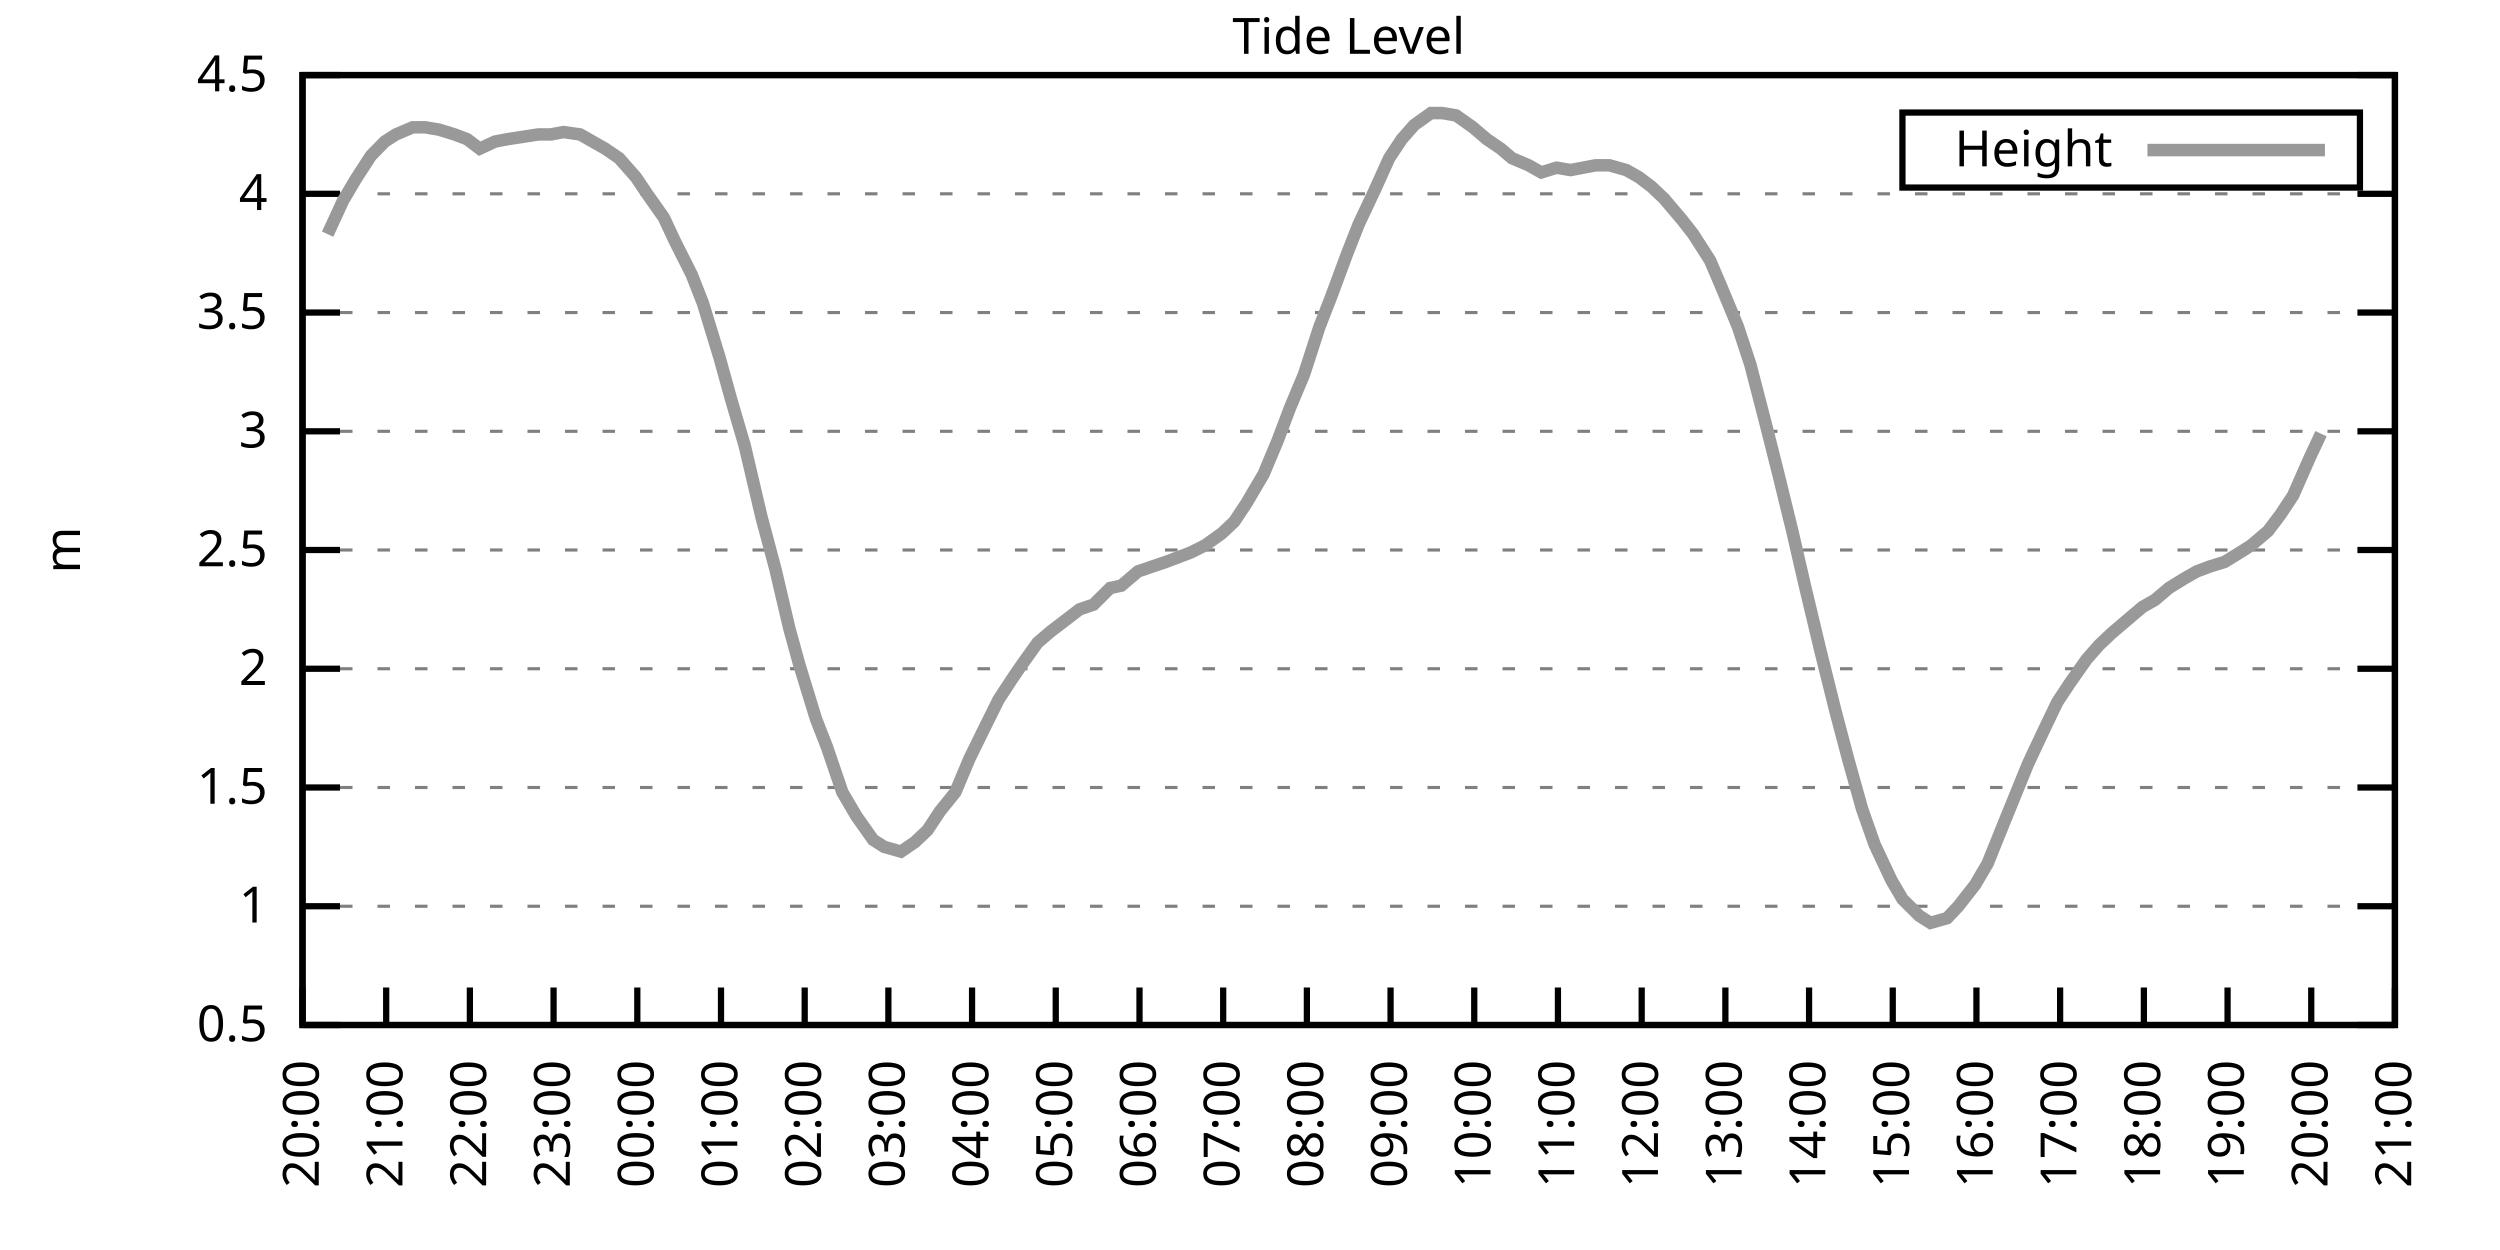
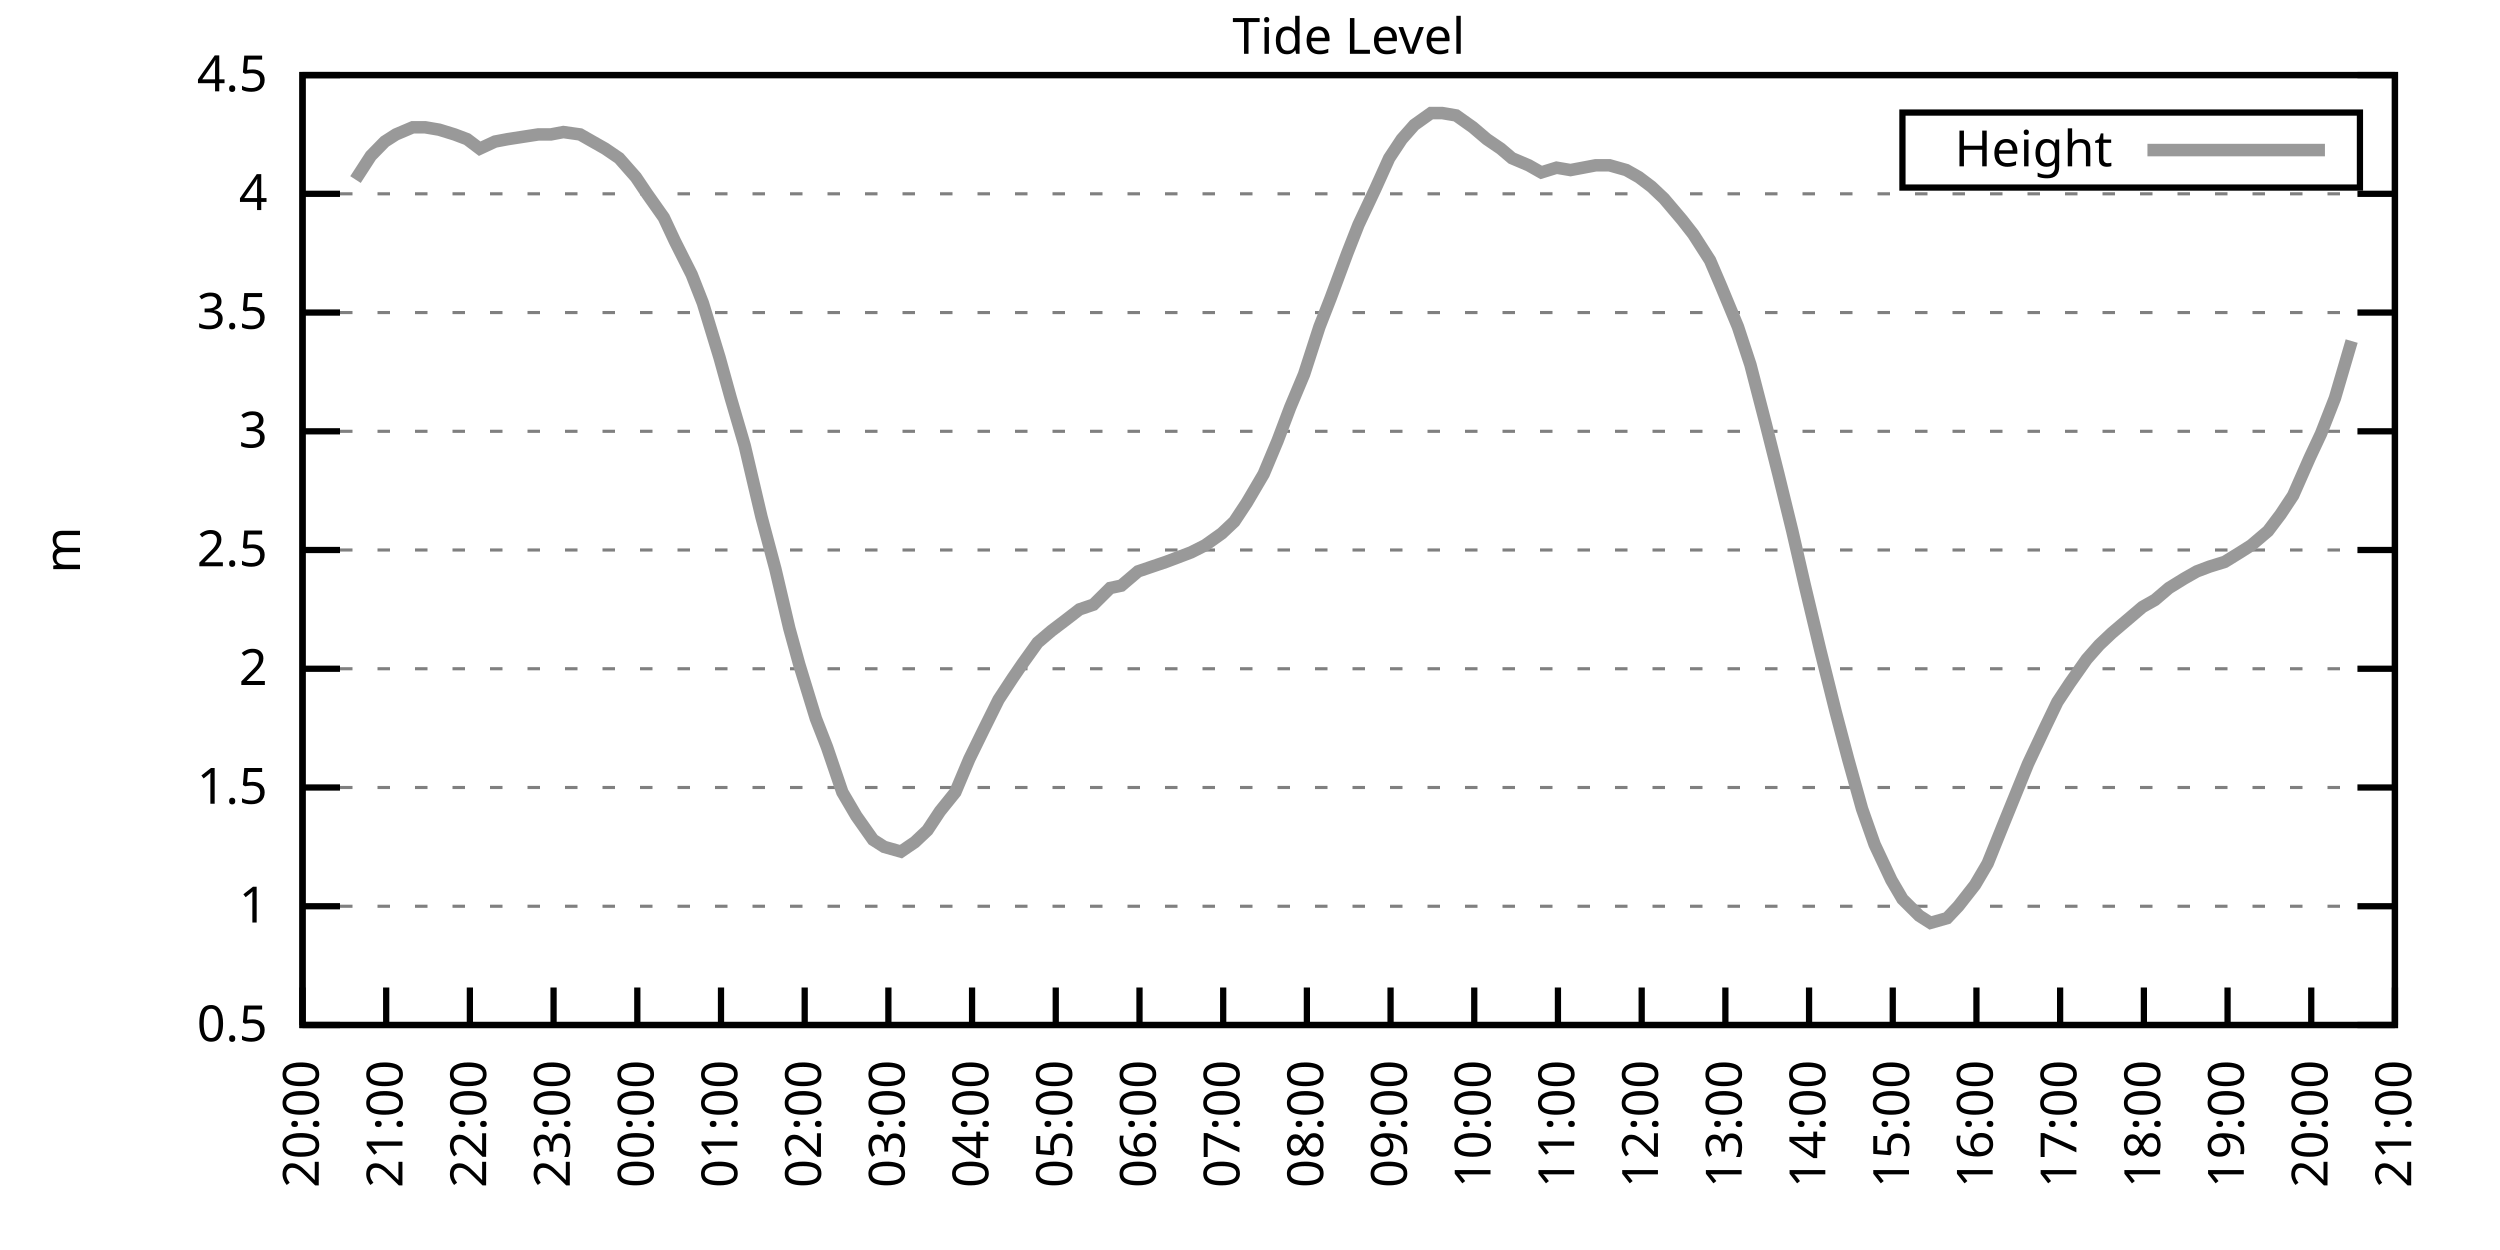
<svg xmlns="http://www.w3.org/2000/svg" xmlns:xlink="http://www.w3.org/1999/xlink" width="400" height="200" viewBox="0 0 400 200">
  <g id="gnuplot_canvas">
    <rect x="0" y="0" width="400" height="200" fill="none" />
    <defs>
      <circle id="gpDot" r="0.5" stroke-width="0.5" stroke="currentColor" />
      <path id="gpPt0" stroke-width="0.333" stroke="currentColor" d="M-1,0 h2 M0,-1 v2" />
      <path id="gpPt1" stroke-width="0.333" stroke="currentColor" d="M-1,-1 L1,1 M1,-1 L-1,1" />
      <path id="gpPt2" stroke-width="0.333" stroke="currentColor" d="M-1,0 L1,0 M0,-1 L0,1 M-1,-1 L1,1 M-1,1 L1,-1" />
      <rect id="gpPt3" stroke-width="0.333" stroke="currentColor" x="-1" y="-1" width="2" height="2" />
      <rect id="gpPt4" stroke-width="0.333" stroke="currentColor" fill="currentColor" x="-1" y="-1" width="2" height="2" />
      <circle id="gpPt5" stroke-width="0.333" stroke="currentColor" cx="0" cy="0" r="1" />
      <use xlink:href="#gpPt5" id="gpPt6" fill="currentColor" stroke="none" />
      <path id="gpPt7" stroke-width="0.333" stroke="currentColor" d="M0,-1.33 L-1.33,0.67 L1.33,0.67 z" />
      <use xlink:href="#gpPt7" id="gpPt8" fill="currentColor" stroke="none" />
      <use xlink:href="#gpPt7" id="gpPt9" stroke="currentColor" transform="rotate(180)" />
      <use xlink:href="#gpPt9" id="gpPt10" fill="currentColor" stroke="none" />
      <use xlink:href="#gpPt3" id="gpPt11" stroke="currentColor" transform="rotate(45)" />
      <use xlink:href="#gpPt11" id="gpPt12" fill="currentColor" stroke="none" />
      <path id="gpPt13" stroke-width="0.333" stroke="currentColor" d="M0,1.330 L1.265,0.411 L0.782,-1.067 L-0.782,-1.076 L-1.265,0.411 z" />
      <use xlink:href="#gpPt13" id="gpPt14" fill="currentColor" stroke="none" />
      <filter id="textbox" filterUnits="objectBoundingBox" x="0" y="0" height="1" width="1">
        <feFlood flood-color="white" flood-opacity="1" result="bgnd" />
        <feComposite in="SourceGraphic" in2="bgnd" operator="atop" />
      </filter>
      <filter id="greybox" filterUnits="objectBoundingBox" x="0" y="0" height="1" width="1">
        <feFlood flood-color="lightgrey" flood-opacity="1" result="grey" />
        <feComposite in="SourceGraphic" in2="grey" operator="atop" />
      </filter>
    </defs>
    <g fill="none" color="white" stroke="currentColor" stroke-width="1.00" stroke-linecap="butt" stroke-linejoin="miter">
</g>
    <g fill="none" color="black" stroke="currentColor" stroke-width="1.00" stroke-linecap="butt" stroke-linejoin="miter">
      <g stroke="none" shape-rendering="crispEdges">
        <polygon fill="rgb(255, 255, 255)" points="48.40,164.00 383.18,164.00 383.18,12.02 48.40,12.02 " />
      </g>
    </g>
    <g fill="none" color="black" stroke="currentColor" stroke-width="1.00" stroke-linecap="butt" stroke-linejoin="miter">
</g>
    <g fill="none" color="black" stroke="black" stroke-width="0.50" stroke-linecap="butt" stroke-linejoin="miter">
</g>
    <g fill="none" color="gray" stroke="currentColor" stroke-width="0.50" stroke-linecap="butt" stroke-linejoin="miter">
      <path stroke="gray" stroke-dasharray="2,4" class="gridline" d="M48.40,164.00 L383.19,164.00  " />
    </g>
    <g fill="none" color="gray" stroke="gray" stroke-width="1.00" stroke-linecap="butt" stroke-linejoin="miter">
</g>
    <g fill="none" color="black" stroke="currentColor" stroke-width="1.00" stroke-linecap="butt" stroke-linejoin="miter">
      <path stroke="black" d="M48.40,164.00 L54.40,164.00 M383.19,164.00 L377.19,164.00  " />
      <g transform="translate(42.80,166.60)" stroke="none" fill="black" font-family="Sans" font-size="8.00" text-anchor="end">
        <text>
          <tspan font-family="Sans"> 0.5</tspan>
        </text>
      </g>
    </g>
    <g fill="none" color="black" stroke="currentColor" stroke-width="1.00" stroke-linecap="butt" stroke-linejoin="miter">
</g>
    <g fill="none" color="black" stroke="black" stroke-width="0.50" stroke-linecap="butt" stroke-linejoin="miter">
</g>
    <g fill="none" color="gray" stroke="currentColor" stroke-width="0.50" stroke-linecap="butt" stroke-linejoin="miter">
      <path stroke="gray" stroke-dasharray="2,4" class="gridline" d="M48.40,145.00 L383.19,145.00  " />
    </g>
    <g fill="none" color="gray" stroke="gray" stroke-width="1.00" stroke-linecap="butt" stroke-linejoin="miter">
</g>
    <g fill="none" color="black" stroke="currentColor" stroke-width="1.00" stroke-linecap="butt" stroke-linejoin="miter">
      <path stroke="black" d="M48.40,145.00 L54.40,145.00 M383.19,145.00 L377.19,145.00  " />
      <g transform="translate(42.80,147.60)" stroke="none" fill="black" font-family="Sans" font-size="8.00" text-anchor="end">
        <text>
          <tspan font-family="Sans"> 1</tspan>
        </text>
      </g>
    </g>
    <g fill="none" color="black" stroke="currentColor" stroke-width="1.00" stroke-linecap="butt" stroke-linejoin="miter">
</g>
    <g fill="none" color="black" stroke="black" stroke-width="0.50" stroke-linecap="butt" stroke-linejoin="miter">
</g>
    <g fill="none" color="gray" stroke="currentColor" stroke-width="0.50" stroke-linecap="butt" stroke-linejoin="miter">
      <path stroke="gray" stroke-dasharray="2,4" class="gridline" d="M48.40,126.00 L383.19,126.00  " />
    </g>
    <g fill="none" color="gray" stroke="gray" stroke-width="1.00" stroke-linecap="butt" stroke-linejoin="miter">
</g>
    <g fill="none" color="black" stroke="currentColor" stroke-width="1.00" stroke-linecap="butt" stroke-linejoin="miter">
      <path stroke="black" d="M48.40,126.00 L54.40,126.00 M383.19,126.00 L377.19,126.00  " />
      <g transform="translate(42.80,128.60)" stroke="none" fill="black" font-family="Sans" font-size="8.00" text-anchor="end">
        <text>
          <tspan font-family="Sans"> 1.5</tspan>
        </text>
      </g>
    </g>
    <g fill="none" color="black" stroke="currentColor" stroke-width="1.00" stroke-linecap="butt" stroke-linejoin="miter">
</g>
    <g fill="none" color="black" stroke="black" stroke-width="0.50" stroke-linecap="butt" stroke-linejoin="miter">
</g>
    <g fill="none" color="gray" stroke="currentColor" stroke-width="0.50" stroke-linecap="butt" stroke-linejoin="miter">
      <path stroke="gray" stroke-dasharray="2,4" class="gridline" d="M48.40,107.00 L383.19,107.00  " />
    </g>
    <g fill="none" color="gray" stroke="gray" stroke-width="1.00" stroke-linecap="butt" stroke-linejoin="miter">
</g>
    <g fill="none" color="black" stroke="currentColor" stroke-width="1.00" stroke-linecap="butt" stroke-linejoin="miter">
      <path stroke="black" d="M48.40,107.00 L54.40,107.00 M383.19,107.00 L377.19,107.00  " />
      <g transform="translate(42.80,109.60)" stroke="none" fill="black" font-family="Sans" font-size="8.00" text-anchor="end">
        <text>
          <tspan font-family="Sans"> 2</tspan>
        </text>
      </g>
    </g>
    <g fill="none" color="black" stroke="currentColor" stroke-width="1.00" stroke-linecap="butt" stroke-linejoin="miter">
</g>
    <g fill="none" color="black" stroke="black" stroke-width="0.50" stroke-linecap="butt" stroke-linejoin="miter">
</g>
    <g fill="none" color="gray" stroke="currentColor" stroke-width="0.50" stroke-linecap="butt" stroke-linejoin="miter">
      <path stroke="gray" stroke-dasharray="2,4" class="gridline" d="M48.40,88.00 L383.19,88.00  " />
    </g>
    <g fill="none" color="gray" stroke="gray" stroke-width="1.00" stroke-linecap="butt" stroke-linejoin="miter">
</g>
    <g fill="none" color="black" stroke="currentColor" stroke-width="1.00" stroke-linecap="butt" stroke-linejoin="miter">
      <path stroke="black" d="M48.40,88.00 L54.40,88.00 M383.19,88.00 L377.19,88.00  " />
      <g transform="translate(42.80,90.60)" stroke="none" fill="black" font-family="Sans" font-size="8.00" text-anchor="end">
        <text>
          <tspan font-family="Sans"> 2.5</tspan>
        </text>
      </g>
    </g>
    <g fill="none" color="black" stroke="currentColor" stroke-width="1.00" stroke-linecap="butt" stroke-linejoin="miter">
</g>
    <g fill="none" color="black" stroke="black" stroke-width="0.50" stroke-linecap="butt" stroke-linejoin="miter">
</g>
    <g fill="none" color="gray" stroke="currentColor" stroke-width="0.50" stroke-linecap="butt" stroke-linejoin="miter">
      <path stroke="gray" stroke-dasharray="2,4" class="gridline" d="M48.40,69.01 L383.19,69.01  " />
    </g>
    <g fill="none" color="gray" stroke="gray" stroke-width="1.00" stroke-linecap="butt" stroke-linejoin="miter">
</g>
    <g fill="none" color="black" stroke="currentColor" stroke-width="1.00" stroke-linecap="butt" stroke-linejoin="miter">
      <path stroke="black" d="M48.40,69.01 L54.40,69.01 M383.19,69.01 L377.19,69.01  " />
      <g transform="translate(42.80,71.61)" stroke="none" fill="black" font-family="Sans" font-size="8.00" text-anchor="end">
        <text>
          <tspan font-family="Sans"> 3</tspan>
        </text>
      </g>
    </g>
    <g fill="none" color="black" stroke="currentColor" stroke-width="1.00" stroke-linecap="butt" stroke-linejoin="miter">
</g>
    <g fill="none" color="black" stroke="black" stroke-width="0.50" stroke-linecap="butt" stroke-linejoin="miter">
</g>
    <g fill="none" color="gray" stroke="currentColor" stroke-width="0.50" stroke-linecap="butt" stroke-linejoin="miter">
      <path stroke="gray" stroke-dasharray="2,4" class="gridline" d="M48.40,50.01 L383.19,50.01  " />
    </g>
    <g fill="none" color="gray" stroke="gray" stroke-width="1.00" stroke-linecap="butt" stroke-linejoin="miter">
</g>
    <g fill="none" color="black" stroke="currentColor" stroke-width="1.00" stroke-linecap="butt" stroke-linejoin="miter">
      <path stroke="black" d="M48.40,50.01 L54.40,50.01 M383.19,50.01 L377.19,50.01  " />
      <g transform="translate(42.80,52.61)" stroke="none" fill="black" font-family="Sans" font-size="8.00" text-anchor="end">
        <text>
          <tspan font-family="Sans"> 3.5</tspan>
        </text>
      </g>
    </g>
    <g fill="none" color="black" stroke="currentColor" stroke-width="1.00" stroke-linecap="butt" stroke-linejoin="miter">
</g>
    <g fill="none" color="black" stroke="black" stroke-width="0.50" stroke-linecap="butt" stroke-linejoin="miter">
</g>
    <g fill="none" color="gray" stroke="currentColor" stroke-width="0.50" stroke-linecap="butt" stroke-linejoin="miter">
      <path stroke="gray" stroke-dasharray="2,4" class="gridline" d="M48.40,31.01 L383.19,31.01  " />
    </g>
    <g fill="none" color="gray" stroke="gray" stroke-width="1.00" stroke-linecap="butt" stroke-linejoin="miter">
</g>
    <g fill="none" color="black" stroke="currentColor" stroke-width="1.00" stroke-linecap="butt" stroke-linejoin="miter">
      <path stroke="black" d="M48.40,31.01 L54.40,31.01 M383.19,31.01 L377.19,31.01  " />
      <g transform="translate(42.80,33.61)" stroke="none" fill="black" font-family="Sans" font-size="8.00" text-anchor="end">
        <text>
          <tspan font-family="Sans"> 4</tspan>
        </text>
      </g>
    </g>
    <g fill="none" color="black" stroke="currentColor" stroke-width="1.00" stroke-linecap="butt" stroke-linejoin="miter">
</g>
    <g fill="none" color="black" stroke="black" stroke-width="0.50" stroke-linecap="butt" stroke-linejoin="miter">
</g>
    <g fill="none" color="gray" stroke="currentColor" stroke-width="0.50" stroke-linecap="butt" stroke-linejoin="miter">
      <path stroke="gray" stroke-dasharray="2,4" class="gridline" d="M48.40,12.01 L383.19,12.01  " />
    </g>
    <g fill="none" color="gray" stroke="gray" stroke-width="1.00" stroke-linecap="butt" stroke-linejoin="miter">
</g>
    <g fill="none" color="black" stroke="currentColor" stroke-width="1.00" stroke-linecap="butt" stroke-linejoin="miter">
      <path stroke="black" d="M48.40,12.01 L54.40,12.01 M383.19,12.01 L377.19,12.01  " />
      <g transform="translate(42.80,14.61)" stroke="none" fill="black" font-family="Sans" font-size="8.00" text-anchor="end">
        <text>
          <tspan font-family="Sans"> 4.5</tspan>
        </text>
      </g>
    </g>
    <g fill="none" color="black" stroke="currentColor" stroke-width="1.00" stroke-linecap="butt" stroke-linejoin="miter">
      <path stroke="black" d="M48.40,164.00 L48.40,158.00  " />
      <g transform="translate(51.00,169.60) rotate(270.00)" stroke="none" fill="black" font-family="Sans" font-size="8.00" text-anchor="end">
        <text>
          <tspan font-family="Sans">20:00</tspan>
        </text>
      </g>
    </g>
    <g fill="none" color="black" stroke="currentColor" stroke-width="1.00" stroke-linecap="butt" stroke-linejoin="miter">
      <path stroke="black" d="M61.79,164.00 L61.79,158.00  " />
      <g transform="translate(64.39,169.60) rotate(270.00)" stroke="none" fill="black" font-family="Sans" font-size="8.00" text-anchor="end">
        <text>
          <tspan font-family="Sans">21:00</tspan>
        </text>
      </g>
    </g>
    <g fill="none" color="black" stroke="currentColor" stroke-width="1.00" stroke-linecap="butt" stroke-linejoin="miter">
      <path stroke="black" d="M75.18,164.00 L75.18,158.00  " />
      <g transform="translate(77.78,169.60) rotate(270.00)" stroke="none" fill="black" font-family="Sans" font-size="8.00" text-anchor="end">
        <text>
          <tspan font-family="Sans">22:00</tspan>
        </text>
      </g>
    </g>
    <g fill="none" color="black" stroke="currentColor" stroke-width="1.00" stroke-linecap="butt" stroke-linejoin="miter">
      <path stroke="black" d="M88.57,164.00 L88.57,158.00  " />
      <g transform="translate(91.17,169.60) rotate(270.00)" stroke="none" fill="black" font-family="Sans" font-size="8.00" text-anchor="end">
        <text>
          <tspan font-family="Sans">23:00</tspan>
        </text>
      </g>
    </g>
    <g fill="none" color="black" stroke="currentColor" stroke-width="1.00" stroke-linecap="butt" stroke-linejoin="miter">
      <path stroke="black" d="M101.97,164.00 L101.97,158.00  " />
      <g transform="translate(104.57,169.60) rotate(270.00)" stroke="none" fill="black" font-family="Sans" font-size="8.00" text-anchor="end">
        <text>
          <tspan font-family="Sans">00:00</tspan>
        </text>
      </g>
    </g>
    <g fill="none" color="black" stroke="currentColor" stroke-width="1.00" stroke-linecap="butt" stroke-linejoin="miter">
      <path stroke="black" d="M115.36,164.00 L115.36,158.00  " />
      <g transform="translate(117.96,169.60) rotate(270.00)" stroke="none" fill="black" font-family="Sans" font-size="8.00" text-anchor="end">
        <text>
          <tspan font-family="Sans">01:00</tspan>
        </text>
      </g>
    </g>
    <g fill="none" color="black" stroke="currentColor" stroke-width="1.00" stroke-linecap="butt" stroke-linejoin="miter">
      <path stroke="black" d="M128.75,164.00 L128.75,158.00  " />
      <g transform="translate(131.35,169.60) rotate(270.00)" stroke="none" fill="black" font-family="Sans" font-size="8.00" text-anchor="end">
        <text>
          <tspan font-family="Sans">02:00</tspan>
        </text>
      </g>
    </g>
    <g fill="none" color="black" stroke="currentColor" stroke-width="1.00" stroke-linecap="butt" stroke-linejoin="miter">
      <path stroke="black" d="M142.14,164.00 L142.14,158.00  " />
      <g transform="translate(144.74,169.60) rotate(270.00)" stroke="none" fill="black" font-family="Sans" font-size="8.00" text-anchor="end">
        <text>
          <tspan font-family="Sans">03:00</tspan>
        </text>
      </g>
    </g>
    <g fill="none" color="black" stroke="currentColor" stroke-width="1.00" stroke-linecap="butt" stroke-linejoin="miter">
      <path stroke="black" d="M155.53,164.00 L155.53,158.00  " />
      <g transform="translate(158.13,169.60) rotate(270.00)" stroke="none" fill="black" font-family="Sans" font-size="8.00" text-anchor="end">
        <text>
          <tspan font-family="Sans">04:00</tspan>
        </text>
      </g>
    </g>
    <g fill="none" color="black" stroke="currentColor" stroke-width="1.00" stroke-linecap="butt" stroke-linejoin="miter">
      <path stroke="black" d="M168.92,164.00 L168.92,158.00  " />
      <g transform="translate(171.52,169.60) rotate(270.00)" stroke="none" fill="black" font-family="Sans" font-size="8.00" text-anchor="end">
        <text>
          <tspan font-family="Sans">05:00</tspan>
        </text>
      </g>
    </g>
    <g fill="none" color="black" stroke="currentColor" stroke-width="1.00" stroke-linecap="butt" stroke-linejoin="miter">
      <path stroke="black" d="M182.32,164.00 L182.32,158.00  " />
      <g transform="translate(184.92,169.60) rotate(270.00)" stroke="none" fill="black" font-family="Sans" font-size="8.00" text-anchor="end">
        <text>
          <tspan font-family="Sans">06:00</tspan>
        </text>
      </g>
    </g>
    <g fill="none" color="black" stroke="currentColor" stroke-width="1.00" stroke-linecap="butt" stroke-linejoin="miter">
      <path stroke="black" d="M195.71,164.00 L195.71,158.00  " />
      <g transform="translate(198.31,169.60) rotate(270.00)" stroke="none" fill="black" font-family="Sans" font-size="8.00" text-anchor="end">
        <text>
          <tspan font-family="Sans">07:00</tspan>
        </text>
      </g>
    </g>
    <g fill="none" color="black" stroke="currentColor" stroke-width="1.00" stroke-linecap="butt" stroke-linejoin="miter">
      <path stroke="black" d="M209.10,164.00 L209.10,158.00  " />
      <g transform="translate(211.70,169.60) rotate(270.00)" stroke="none" fill="black" font-family="Sans" font-size="8.00" text-anchor="end">
        <text>
          <tspan font-family="Sans">08:00</tspan>
        </text>
      </g>
    </g>
    <g fill="none" color="black" stroke="currentColor" stroke-width="1.00" stroke-linecap="butt" stroke-linejoin="miter">
      <path stroke="black" d="M222.49,164.00 L222.49,158.00  " />
      <g transform="translate(225.09,169.60) rotate(270.00)" stroke="none" fill="black" font-family="Sans" font-size="8.00" text-anchor="end">
        <text>
          <tspan font-family="Sans">09:00</tspan>
        </text>
      </g>
    </g>
    <g fill="none" color="black" stroke="currentColor" stroke-width="1.00" stroke-linecap="butt" stroke-linejoin="miter">
      <path stroke="black" d="M235.88,164.00 L235.88,158.00  " />
      <g transform="translate(238.48,169.60) rotate(270.00)" stroke="none" fill="black" font-family="Sans" font-size="8.00" text-anchor="end">
        <text>
          <tspan font-family="Sans">10:00</tspan>
        </text>
      </g>
    </g>
    <g fill="none" color="black" stroke="currentColor" stroke-width="1.00" stroke-linecap="butt" stroke-linejoin="miter">
      <path stroke="black" d="M249.27,164.00 L249.27,158.00  " />
      <g transform="translate(251.87,169.60) rotate(270.00)" stroke="none" fill="black" font-family="Sans" font-size="8.00" text-anchor="end">
        <text>
          <tspan font-family="Sans">11:00</tspan>
        </text>
      </g>
    </g>
    <g fill="none" color="black" stroke="currentColor" stroke-width="1.00" stroke-linecap="butt" stroke-linejoin="miter">
      <path stroke="black" d="M262.67,164.00 L262.67,158.00  " />
      <g transform="translate(265.27,169.60) rotate(270.00)" stroke="none" fill="black" font-family="Sans" font-size="8.00" text-anchor="end">
        <text>
          <tspan font-family="Sans">12:00</tspan>
        </text>
      </g>
    </g>
    <g fill="none" color="black" stroke="currentColor" stroke-width="1.00" stroke-linecap="butt" stroke-linejoin="miter">
      <path stroke="black" d="M276.06,164.00 L276.06,158.00  " />
      <g transform="translate(278.66,169.60) rotate(270.00)" stroke="none" fill="black" font-family="Sans" font-size="8.00" text-anchor="end">
        <text>
          <tspan font-family="Sans">13:00</tspan>
        </text>
      </g>
    </g>
    <g fill="none" color="black" stroke="currentColor" stroke-width="1.00" stroke-linecap="butt" stroke-linejoin="miter">
      <path stroke="black" d="M289.45,164.00 L289.45,158.00  " />
      <g transform="translate(292.05,169.60) rotate(270.00)" stroke="none" fill="black" font-family="Sans" font-size="8.00" text-anchor="end">
        <text>
          <tspan font-family="Sans">14:00</tspan>
        </text>
      </g>
    </g>
    <g fill="none" color="black" stroke="currentColor" stroke-width="1.00" stroke-linecap="butt" stroke-linejoin="miter">
      <path stroke="black" d="M302.84,164.00 L302.84,158.00  " />
      <g transform="translate(305.44,169.60) rotate(270.00)" stroke="none" fill="black" font-family="Sans" font-size="8.00" text-anchor="end">
        <text>
          <tspan font-family="Sans">15:00</tspan>
        </text>
      </g>
    </g>
    <g fill="none" color="black" stroke="currentColor" stroke-width="1.00" stroke-linecap="butt" stroke-linejoin="miter">
      <path stroke="black" d="M316.23,164.00 L316.23,158.00  " />
      <g transform="translate(318.83,169.60) rotate(270.00)" stroke="none" fill="black" font-family="Sans" font-size="8.00" text-anchor="end">
        <text>
          <tspan font-family="Sans">16:00</tspan>
        </text>
      </g>
    </g>
    <g fill="none" color="black" stroke="currentColor" stroke-width="1.00" stroke-linecap="butt" stroke-linejoin="miter">
      <path stroke="black" d="M329.62,164.00 L329.62,158.00  " />
      <g transform="translate(332.22,169.60) rotate(270.00)" stroke="none" fill="black" font-family="Sans" font-size="8.00" text-anchor="end">
        <text>
          <tspan font-family="Sans">17:00</tspan>
        </text>
      </g>
    </g>
    <g fill="none" color="black" stroke="currentColor" stroke-width="1.00" stroke-linecap="butt" stroke-linejoin="miter">
      <path stroke="black" d="M343.02,164.00 L343.02,158.00  " />
      <g transform="translate(345.62,169.60) rotate(270.00)" stroke="none" fill="black" font-family="Sans" font-size="8.00" text-anchor="end">
        <text>
          <tspan font-family="Sans">18:00</tspan>
        </text>
      </g>
    </g>
    <g fill="none" color="black" stroke="currentColor" stroke-width="1.00" stroke-linecap="butt" stroke-linejoin="miter">
      <path stroke="black" d="M356.41,164.00 L356.41,158.00  " />
      <g transform="translate(359.01,169.60) rotate(270.00)" stroke="none" fill="black" font-family="Sans" font-size="8.00" text-anchor="end">
        <text>
          <tspan font-family="Sans">19:00</tspan>
        </text>
      </g>
    </g>
    <g fill="none" color="black" stroke="currentColor" stroke-width="1.00" stroke-linecap="butt" stroke-linejoin="miter">
      <path stroke="black" d="M369.80,164.00 L369.80,158.00  " />
      <g transform="translate(372.40,169.60) rotate(270.00)" stroke="none" fill="black" font-family="Sans" font-size="8.00" text-anchor="end">
        <text>
          <tspan font-family="Sans">20:00</tspan>
        </text>
      </g>
    </g>
    <g fill="none" color="black" stroke="currentColor" stroke-width="1.00" stroke-linecap="butt" stroke-linejoin="miter">
      <path stroke="black" d="M383.19,164.00 L383.19,158.00  " />
      <g transform="translate(385.79,169.60) rotate(270.00)" stroke="none" fill="black" font-family="Sans" font-size="8.00" text-anchor="end">
        <text>
          <tspan font-family="Sans">21:00</tspan>
        </text>
      </g>
    </g>
    <g fill="none" color="black" stroke="currentColor" stroke-width="1.00" stroke-linecap="butt" stroke-linejoin="miter">
</g>
    <g fill="none" color="black" stroke="currentColor" stroke-width="1.00" stroke-linecap="butt" stroke-linejoin="miter">
      <path stroke="black" d="M48.40,12.01 L48.40,164.00 L383.19,164.00 L383.19,12.01 L48.40,12.01 Z  " />
    </g>
    <g fill="none" color="black" stroke="currentColor" stroke-width="1.00" stroke-linecap="butt" stroke-linejoin="miter">
</g>
    <g fill="none" color="black" stroke="currentColor" stroke-width="1.00" stroke-linecap="butt" stroke-linejoin="miter">
      <path stroke="black" d="M304.39,30.01 L304.39,18.01 L377.59,18.01 L377.59,30.01 L304.39,30.01 Z  " />
    </g>
    <g id="Tide_level_plot_1">
      <g fill="none" color="white" stroke="black" stroke-width="2.00" stroke-linecap="butt" stroke-linejoin="miter">
</g>
      <g fill="none" color="black" stroke="currentColor" stroke-width="2.00" stroke-linecap="butt" stroke-linejoin="miter">
        <g transform="translate(337.99,26.61)" stroke="none" fill="black" font-family="Sans" font-size="8.00" text-anchor="end">
          <text>
            <tspan font-family="Sans">Height</tspan>
          </text>
        </g>
      </g>
      <g fill="none" color="black" stroke="currentColor" stroke-width="2.00" stroke-linecap="butt" stroke-linejoin="miter">
-         <path stroke="rgb(153, 153, 153)" d="M343.59,24.01 L371.99,24.01 M52.42,37.47 L54.87,32.15 L56.88,28.73 L59.34,24.93 L61.57,22.65 L63.35,21.51   L66.03,20.37 L68.04,20.37 L70.27,20.75 L72.73,21.51 L74.74,22.27 L76.75,23.79 L79.20,22.65 L81.21,22.27   L83.66,21.89 L86.12,21.51 L88.13,21.51 L90.14,21.13 L92.82,21.51 L94.82,22.65 L96.83,23.79 L99.06,25.31   L101.74,28.35 L103.53,31.01 L106.21,34.81 L107.99,38.61 L110.67,43.93 L112.46,48.49 L115.13,57.23 L116.92,63.69   L119.15,71.29 L121.83,82.69 L124.06,91.04 L126.29,100.54 L127.86,106.24 L130.54,114.98 L132.32,119.54 L134.78,126.76   L137.01,130.56 L139.69,134.36 L141.47,135.50 L144.15,136.26 L146.38,134.74 L148.39,132.84 L150.40,129.80 L152.85,126.76   L155.09,121.44 L157.32,116.88 L159.77,111.94 L162.01,108.52 L163.57,106.24 L166.02,102.82 L168.25,100.92 L170.26,99.40   L172.72,97.50 L174.95,96.74 L177.63,94.08 L179.41,93.70 L182.09,91.42 L184.32,90.66 L186.56,89.90 L188.57,89.14   L190.57,88.38 L192.81,87.25 L195.48,85.35 L197.49,83.45 L199.50,80.41 L202.18,75.85 L204.41,70.53 L206.42,65.21   L208.65,59.89 L211.11,52.29 L212.89,47.73 L215.57,40.51 L217.36,35.95 L220.04,30.25 L222.27,25.31 L224.28,22.27   L226.29,19.99 L228.96,18.09 L230.75,18.09 L232.98,18.47 L235.66,20.37 L237.89,22.27 L240.12,23.79 L241.91,25.31   L244.59,26.45 L246.60,27.59 L249.05,26.83 L251.28,27.21 L253.29,26.83 L255.30,26.45 L257.53,26.45 L260.21,27.21   L262.22,28.35 L264.23,29.87 L266.24,31.77 L269.14,35.19 L270.92,37.47 L273.60,41.65 L275.39,45.83 L278.07,52.29   L280.07,58.37 L282.53,67.87 L284.54,75.85 L286.77,84.97 L288.78,93.70 L291.23,103.96 L293.69,113.84 L295.70,121.44   L297.93,129.42 L299.94,135.12 L302.62,140.82 L304.40,143.86 L307.08,146.52 L308.87,147.66 L311.54,146.90 L313.33,145.00   L316.01,141.58 L318.02,138.16 L320.47,132.08 L322.48,127.14 L324.49,122.20 L327.17,116.50 L329.18,112.32 L331.19,109.28   L333.86,105.48 L335.87,103.20 L337.88,101.30 L340.56,99.02 L342.79,97.12 L344.80,95.98 L347.03,94.08 L349.49,92.56   L351.50,91.42 L353.51,90.66 L355.96,89.90 L358.42,88.38 L360.20,87.25 L362.88,84.97 L364.89,82.31 L366.90,79.27   L369.58,73.19 L371.36,69.39  " />
+         <path stroke="rgb(153, 153, 153)" d="M343.59,24.01 L371.99,24.01 M56.88,28.73 L59.34,24.93 L61.57,22.65 L63.35,21.51 L66.03,20.37 L68.04,20.37   L70.27,20.75 L72.73,21.51 L74.74,22.27 L76.75,23.79 L79.20,22.65 L81.21,22.27 L83.66,21.89 L86.12,21.51   L88.13,21.51 L90.14,21.13 L92.82,21.51 L94.82,22.65 L96.83,23.79 L99.06,25.31 L101.74,28.35 L103.53,31.01   L106.21,34.81 L107.99,38.61 L110.67,43.93 L112.46,48.49 L115.13,57.23 L116.92,63.69 L119.15,71.29 L121.83,82.69   L124.06,91.04 L126.29,100.54 L127.86,106.24 L130.54,114.98 L132.32,119.54 L134.78,126.76 L137.01,130.56 L139.69,134.36   L141.47,135.50 L144.15,136.26 L146.38,134.74 L148.39,132.84 L150.40,129.80 L152.85,126.76 L155.09,121.44 L157.32,116.88   L159.77,111.94 L162.01,108.52 L163.57,106.24 L166.02,102.82 L168.25,100.92 L170.26,99.40 L172.72,97.50 L174.95,96.74   L177.63,94.08 L179.41,93.70 L182.09,91.42 L184.32,90.66 L186.56,89.90 L188.57,89.14 L190.57,88.38 L192.81,87.25   L195.48,85.35 L197.49,83.45 L199.50,80.41 L202.18,75.85 L204.41,70.53 L206.42,65.21 L208.65,59.89 L211.11,52.29   L212.89,47.73 L215.57,40.51 L217.36,35.95 L220.04,30.25 L222.27,25.31 L224.28,22.27 L226.29,19.99 L228.96,18.09   L230.75,18.09 L232.98,18.47 L235.66,20.37 L237.89,22.27 L240.12,23.79 L241.91,25.31 L244.59,26.45 L246.60,27.59   L249.05,26.83 L251.28,27.21 L253.29,26.83 L255.30,26.45 L257.53,26.45 L260.21,27.21 L262.22,28.35 L264.23,29.87   L266.24,31.77 L269.14,35.19 L270.92,37.47 L273.60,41.65 L275.39,45.83 L278.07,52.29 L280.07,58.37 L282.53,67.87   L284.54,75.85 L286.77,84.97 L288.78,93.70 L291.23,103.96 L293.69,113.84 L295.70,121.44 L297.93,129.42 L299.94,135.12   L302.62,140.82 L304.40,143.86 L307.08,146.52 L308.87,147.66 L311.54,146.90 L313.33,145.00 L316.01,141.58 L318.02,138.16   L320.47,132.08 L322.48,127.14 L324.49,122.20 L327.17,116.50 L329.18,112.32 L331.19,109.28 L333.86,105.48 L335.87,103.20   L337.88,101.30 L340.56,99.02 L342.79,97.12 L344.80,95.98 L347.03,94.08 L349.49,92.56 L351.50,91.42 L353.51,90.66   L355.96,89.90 L358.42,88.38 L360.20,87.25 L362.88,84.97 L364.89,82.31 L366.90,79.27 L369.58,73.19 L371.36,69.39   L373.59,63.69 L376.27,54.57  " />
      </g>
    </g>
    <g fill="none" color="black" stroke="currentColor" stroke-width="2.00" stroke-linecap="butt" stroke-linejoin="miter">
</g>
    <g fill="none" color="black" stroke="black" stroke-width="1.00" stroke-linecap="butt" stroke-linejoin="miter">
</g>
    <g fill="none" color="black" stroke="currentColor" stroke-width="1.00" stroke-linecap="butt" stroke-linejoin="miter">
      <path stroke="black" d="M48.40,12.01 L48.40,164.00 L383.19,164.00 L383.19,12.01 L48.40,12.01 Z  " />
      <g transform="translate(12.80,88.01) rotate(270.00)" stroke="none" fill="black" font-family="Sans" font-size="8.00" text-anchor="middle">
        <text>
          <tspan font-family="Sans">m</tspan>
        </text>
      </g>
    </g>
    <g fill="none" color="black" stroke="currentColor" stroke-width="1.00" stroke-linecap="butt" stroke-linejoin="miter">
</g>
    <g fill="none" color="black" stroke="currentColor" stroke-width="1.00" stroke-linecap="butt" stroke-linejoin="miter">
      <g transform="translate(215.79,8.61)" stroke="none" fill="black" font-family="Sans" font-size="8.00" text-anchor="middle">
        <text>
          <tspan font-family="Sans">Tide Level</tspan>
        </text>
      </g>
    </g>
    <g fill="none" color="black" stroke="currentColor" stroke-width="1.00" stroke-linecap="butt" stroke-linejoin="miter">
</g>
  </g>
</svg>
